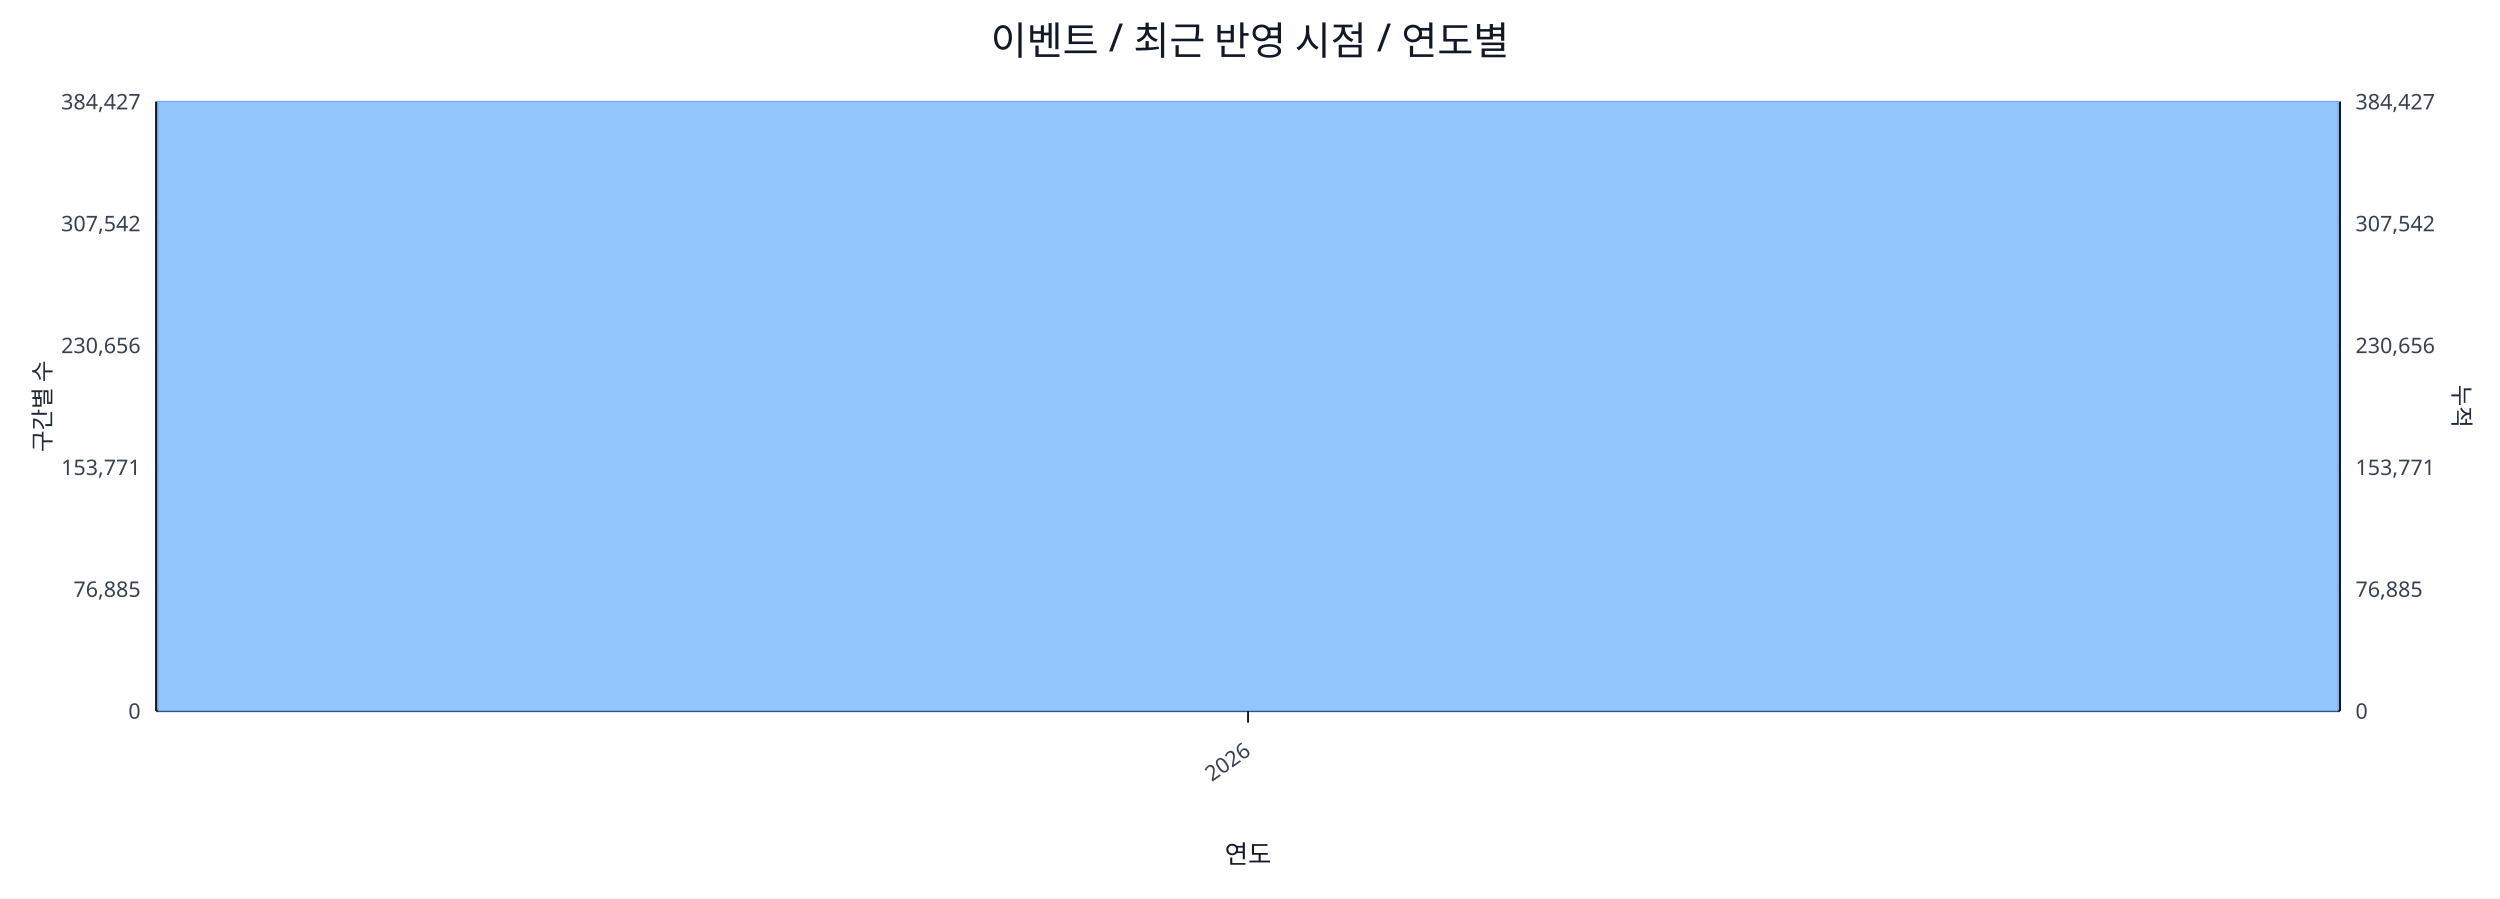
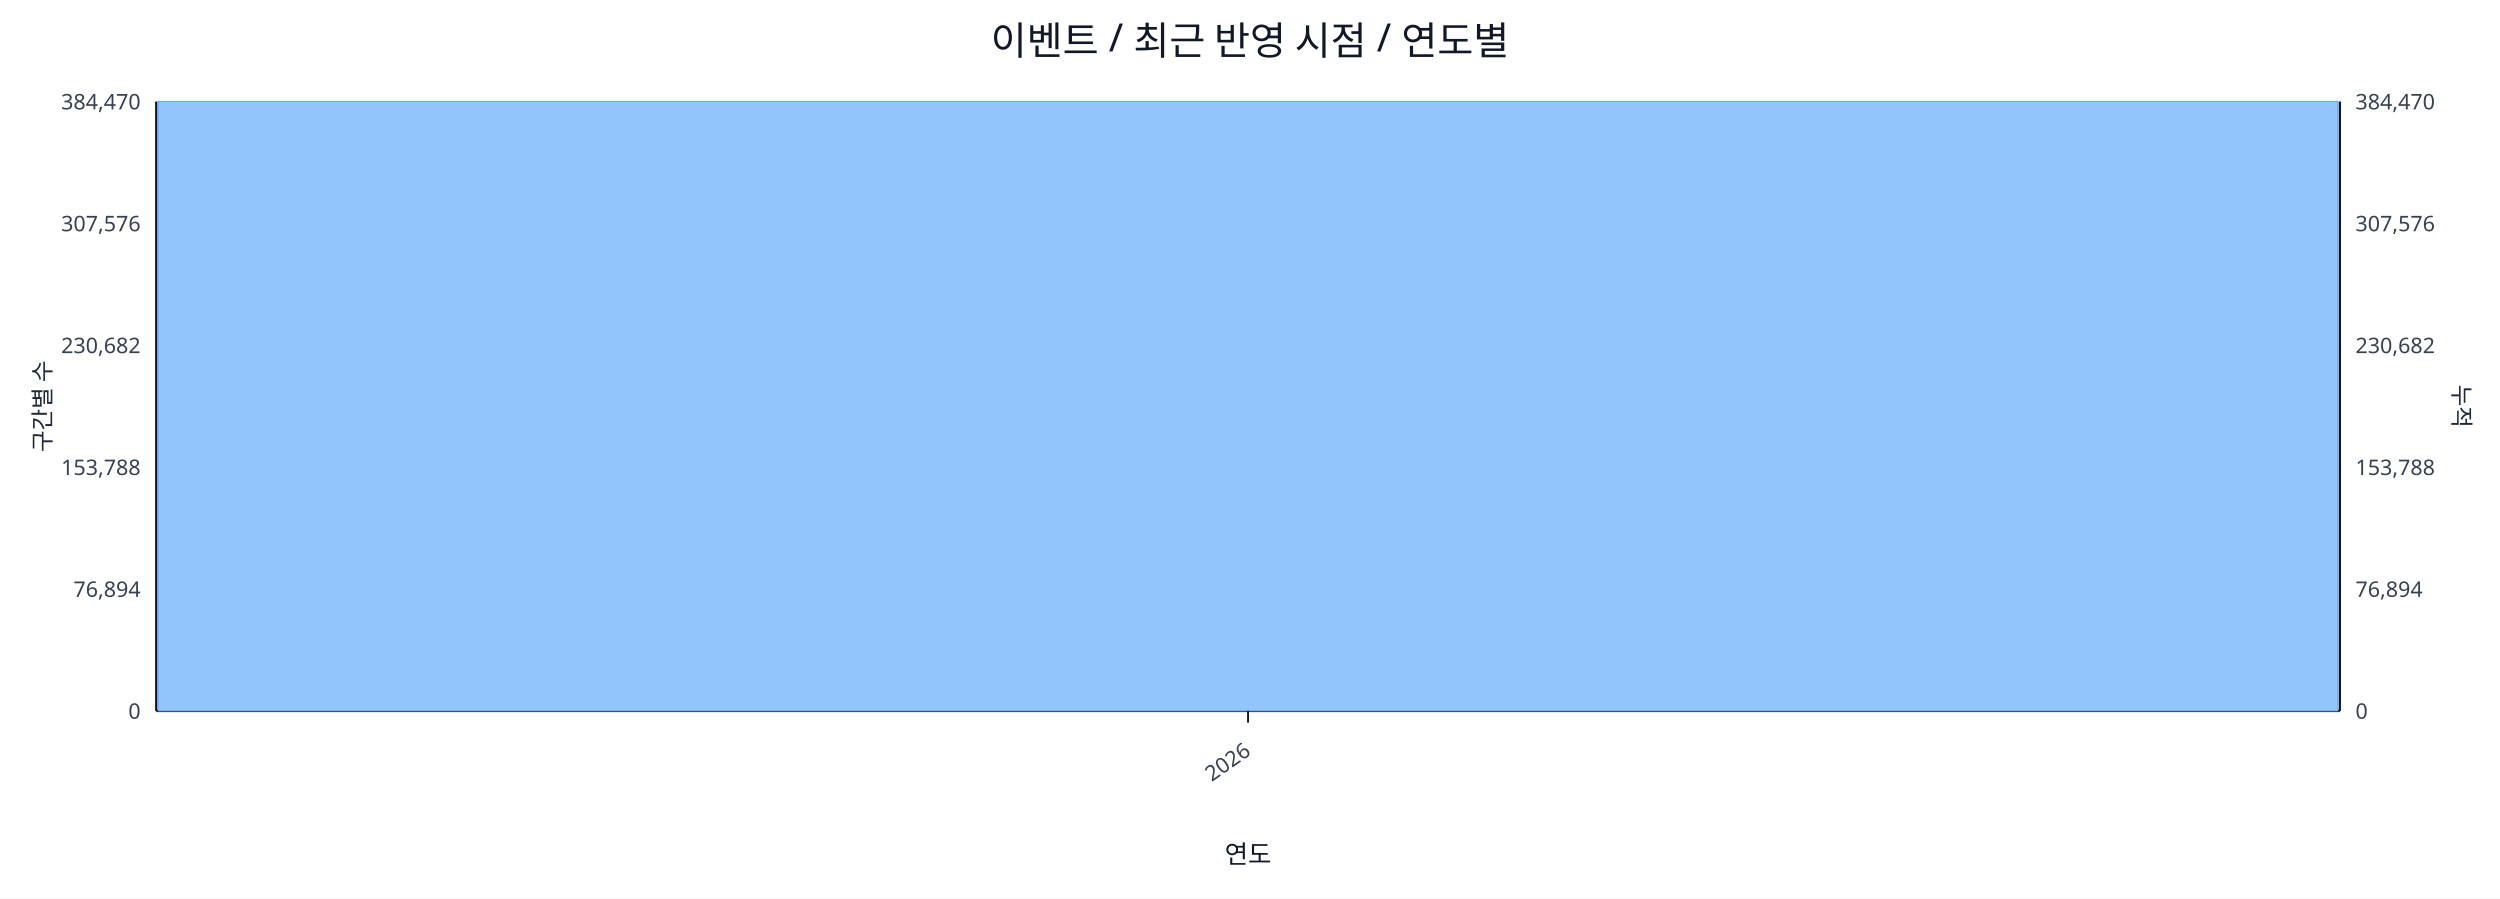
<svg xmlns="http://www.w3.org/2000/svg" width="1280" height="460" viewBox="0 0 1280 460">
  <rect x="0" y="0" width="100%" height="100%" fill="#ffffff" />
  <text x="640.0" y="28" font-size="20" text-anchor="middle" font-family="sans-serif" fill="#111827">이벤트 / 최근 반영 시점 / 연도별</text>
  <line x1="80.0" y1="52.0" x2="1198.0" y2="52.0" stroke="#e5e7eb" stroke-width="1" />
-   <text x="72.0" y="56.0" font-size="11" text-anchor="end" font-family="sans-serif" fill="#374151">384,427</text>
-   <text x="1206.0" y="56.0" font-size="11" text-anchor="start" font-family="sans-serif" fill="#374151">384,427</text>
+   <text x="72.0" y="56.0" font-size="11" text-anchor="end" font-family="sans-serif" fill="#374151">384,470</text>
+   <text x="1206.0" y="56.0" font-size="11" text-anchor="start" font-family="sans-serif" fill="#374151">384,470</text>
  <line x1="80.0" y1="114.4" x2="1198.0" y2="114.4" stroke="#e5e7eb" stroke-width="1" />
-   <text x="72.0" y="118.4" font-size="11" text-anchor="end" font-family="sans-serif" fill="#374151">307,542</text>
-   <text x="1206.0" y="118.4" font-size="11" text-anchor="start" font-family="sans-serif" fill="#374151">307,542</text>
+   <text x="72.0" y="118.4" font-size="11" text-anchor="end" font-family="sans-serif" fill="#374151">307,576</text>
+   <text x="1206.0" y="118.4" font-size="11" text-anchor="start" font-family="sans-serif" fill="#374151">307,576</text>
  <line x1="80.0" y1="176.8" x2="1198.0" y2="176.8" stroke="#e5e7eb" stroke-width="1" />
-   <text x="72.0" y="180.8" font-size="11" text-anchor="end" font-family="sans-serif" fill="#374151">230,656</text>
-   <text x="1206.0" y="180.8" font-size="11" text-anchor="start" font-family="sans-serif" fill="#374151">230,656</text>
+   <text x="72.0" y="180.8" font-size="11" text-anchor="end" font-family="sans-serif" fill="#374151">230,682</text>
+   <text x="1206.0" y="180.8" font-size="11" text-anchor="start" font-family="sans-serif" fill="#374151">230,682</text>
  <line x1="80.0" y1="239.2" x2="1198.0" y2="239.2" stroke="#e5e7eb" stroke-width="1" />
-   <text x="72.0" y="243.2" font-size="11" text-anchor="end" font-family="sans-serif" fill="#374151">153,771</text>
-   <text x="1206.0" y="243.2" font-size="11" text-anchor="start" font-family="sans-serif" fill="#374151">153,771</text>
+   <text x="72.0" y="243.2" font-size="11" text-anchor="end" font-family="sans-serif" fill="#374151">153,788</text>
+   <text x="1206.0" y="243.2" font-size="11" text-anchor="start" font-family="sans-serif" fill="#374151">153,788</text>
  <line x1="80.0" y1="301.6" x2="1198.0" y2="301.6" stroke="#e5e7eb" stroke-width="1" />
-   <text x="72.0" y="305.6" font-size="11" text-anchor="end" font-family="sans-serif" fill="#374151">76,885</text>
-   <text x="1206.0" y="305.6" font-size="11" text-anchor="start" font-family="sans-serif" fill="#374151">76,885</text>
+   <text x="72.0" y="305.6" font-size="11" text-anchor="end" font-family="sans-serif" fill="#374151">76,894</text>
+   <text x="1206.0" y="305.6" font-size="11" text-anchor="start" font-family="sans-serif" fill="#374151">76,894</text>
  <line x1="80.0" y1="364.0" x2="1198.0" y2="364.0" stroke="#e5e7eb" stroke-width="1" />
  <text x="72.0" y="368.0" font-size="11" text-anchor="end" font-family="sans-serif" fill="#374151">0</text>
  <text x="1206.0" y="368.0" font-size="11" text-anchor="start" font-family="sans-serif" fill="#374151">0</text>
  <line x1="80.0" y1="364.0" x2="1198.0" y2="364.0" stroke="#111827" stroke-width="1.2" />
  <line x1="80.0" y1="52.0" x2="80.0" y2="364.0" stroke="#111827" stroke-width="1.2" />
  <line x1="1198.0" y1="52.0" x2="1198.0" y2="364.0" stroke="#111827" stroke-width="1.2" />
  <rect x="81.0" y="52.0" width="1116.0" height="312.0" fill="#93c5fd" stroke="#60a5fa" stroke-width="0.5" />
  <polyline fill="none" stroke="#ef4444" stroke-width="2" points="639.0,52.0" />
  <line x1="639.0" y1="364.0" x2="639.0" y2="370.0" stroke="#111827" stroke-width="1" />
  <text x="641.0" y="386.0" font-size="11" text-anchor="end" transform="rotate(-35 641.0 386.0)" font-family="sans-serif" fill="#374151">2026</text>
  <text x="26" y="208.0" font-size="12" transform="rotate(-90 26 208.0)" text-anchor="middle" font-family="sans-serif" fill="#1f2937">구간별 수</text>
  <text x="1256.0" y="208.0" font-size="12" transform="rotate(90 1256.0 208.0)" text-anchor="middle" font-family="sans-serif" fill="#1f2937">누적</text>
  <text x="639.0" y="442.0" font-size="13" text-anchor="middle" font-family="sans-serif" fill="#111827">연도</text>
</svg>
